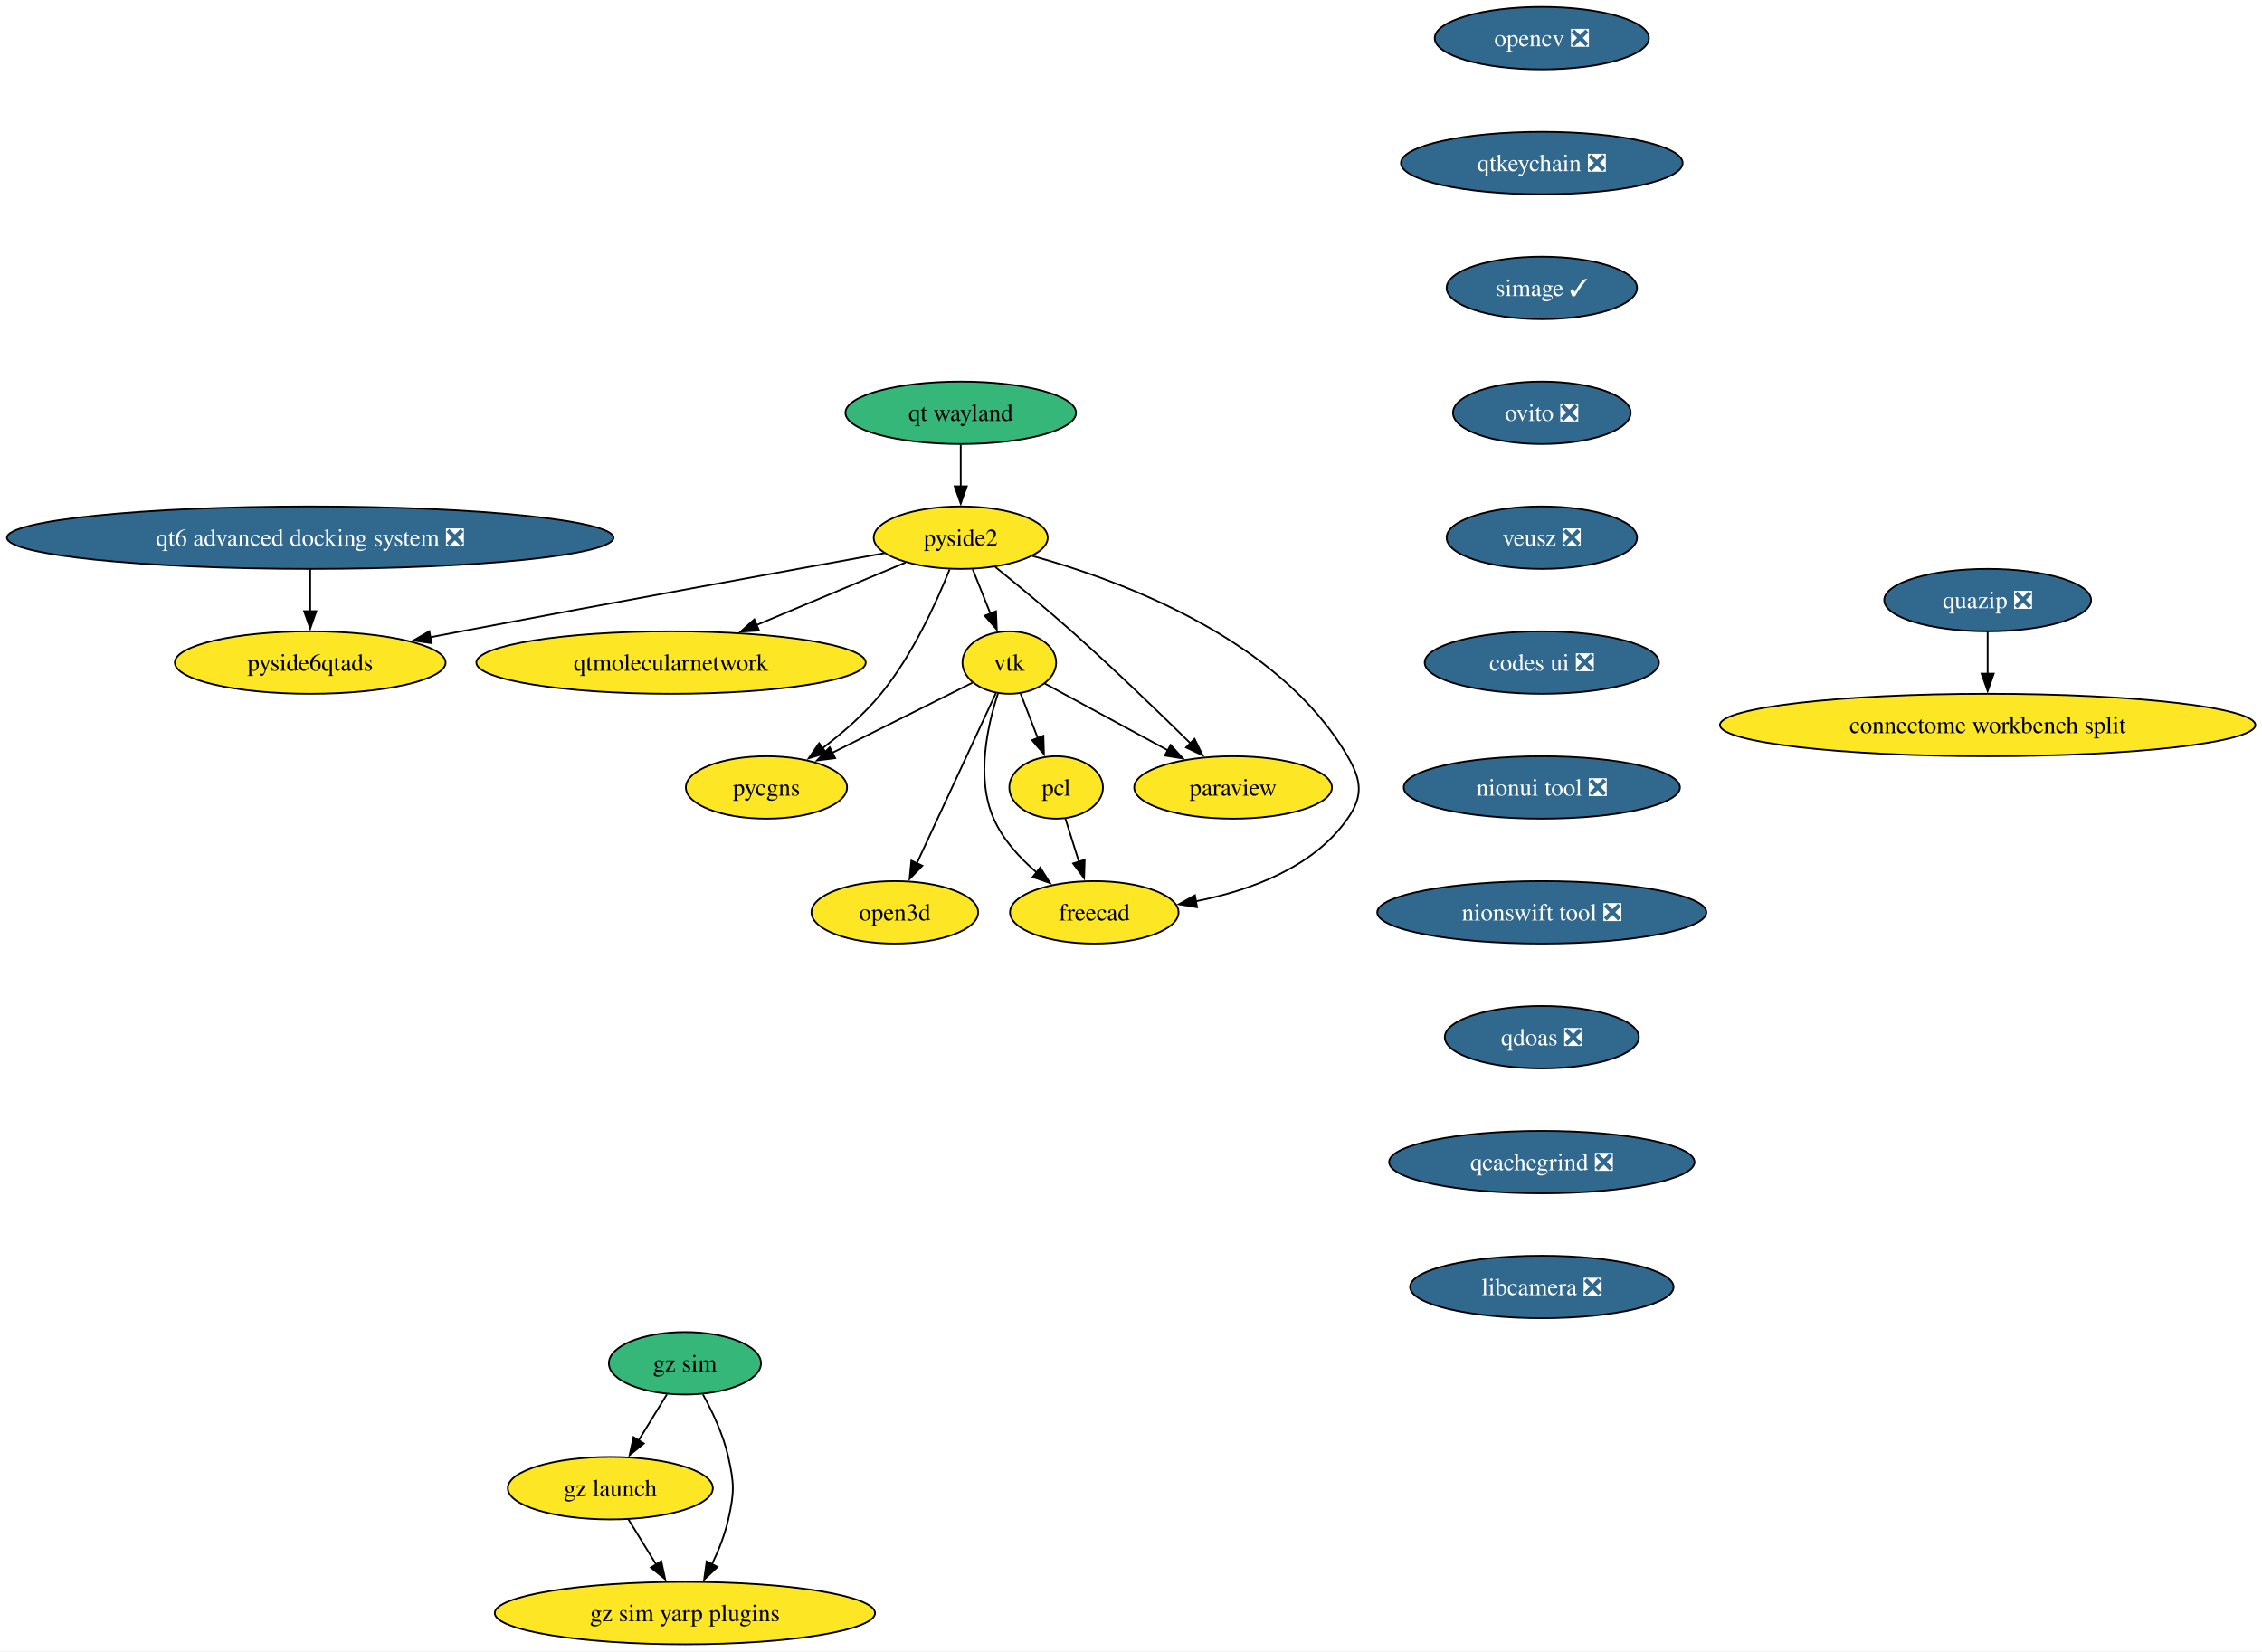
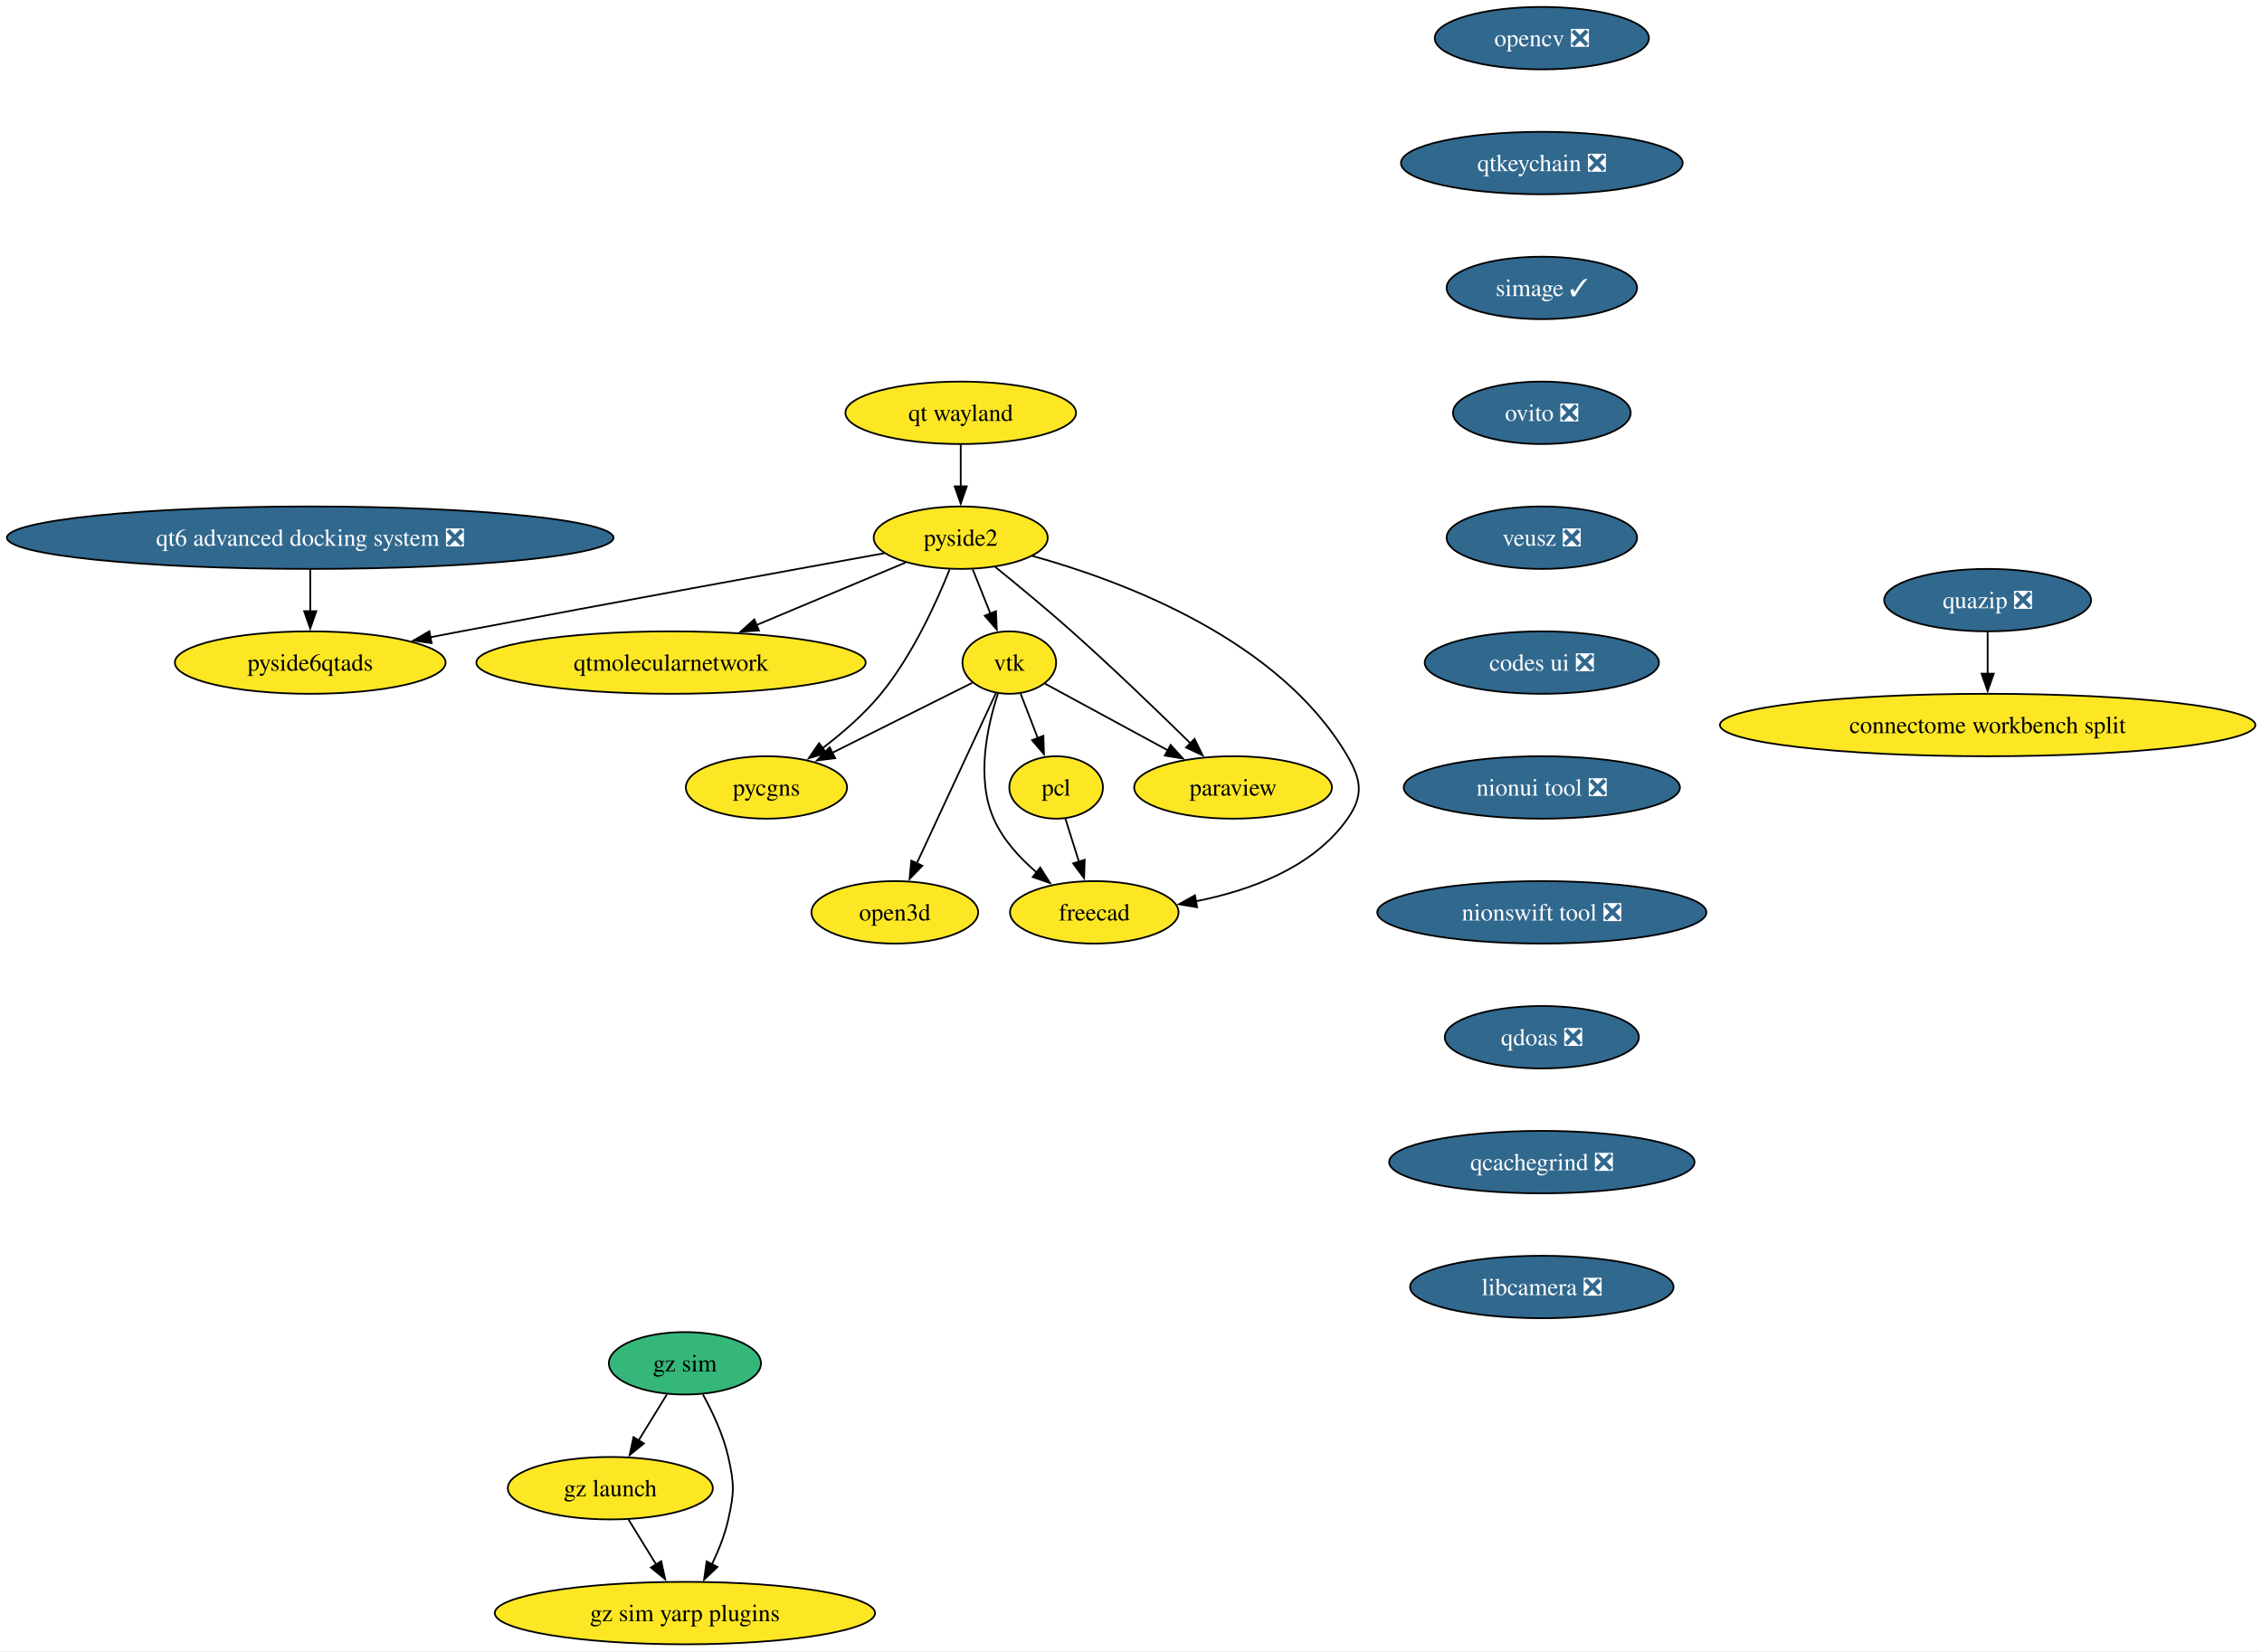
<svg xmlns="http://www.w3.org/2000/svg" xmlns:xlink="http://www.w3.org/1999/xlink" width="1304pt" height="952pt" viewBox="0.00 0.00 1304.00 952.00">
  <g id="graph0" class="graph" transform="scale(1 1) rotate(0) translate(4 948)">
    <polygon fill="white" stroke="none" points="-4,4 -4,-948 1300.17,-948 1300.17,4 -4,4" />
    <g id="node1" class="node">
      <g id="a_node1">
        <a xlink:href="https://github.com/conda-forge/opencv-feedstock/pull/514" xlink:title="opencv ❎">
          <ellipse fill="#31688e" stroke="black" cx="884.84" cy="-926" rx="61.73" ry="18" />
          <text xml:space="preserve" text-anchor="middle" x="884.84" y="-921.33" font-family="Times,serif" font-size="14.00" fill="white">opencv ❎</text>
        </a>
      </g>
    </g>
    <g id="node2" class="node">
      <g id="a_node2">
        <a xlink:href="https://github.com/conda-forge/qtkeychain-feedstock/pull/29" xlink:title="qtkeychain ❎">
          <ellipse fill="#31688e" stroke="black" cx="884.84" cy="-854" rx="81.2" ry="18" />
          <text xml:space="preserve" text-anchor="middle" x="884.84" y="-849.33" font-family="Times,serif" font-size="14.00" fill="white">qtkeychain ❎</text>
        </a>
      </g>
    </g>
    <g id="node4" class="node">
      <g id="a_node4">
        <a xlink:href="https://github.com/conda-forge/simage-feedstock/pull/19" xlink:title="simage ✓">
          <ellipse fill="#31688e" stroke="black" cx="884.84" cy="-782" rx="54.89" ry="18" />
          <text xml:space="preserve" text-anchor="middle" x="884.84" y="-777.33" font-family="Times,serif" font-size="14.00" fill="white">simage ✓</text>
        </a>
      </g>
    </g>
    <g id="node3" class="node">
      <g id="a_node3">
        <a xlink:href="https://github.com/conda-forge/paraview-feedstock" xlink:title="paraview">
          <ellipse fill="#fde725" stroke="black" cx="706.84" cy="-494" rx="57" ry="18" />
          <text xml:space="preserve" text-anchor="middle" x="706.84" y="-489.32" font-family="Times,serif" font-size="14.00">paraview</text>
        </a>
      </g>
    </g>
    <g id="node10" class="node">
      <g id="a_node10">
        <a xlink:href="https://github.com/conda-forge/ovito-feedstock/pull/133" xlink:title="ovito ❎">
          <ellipse fill="#31688e" stroke="black" cx="884.84" cy="-710" rx="51.21" ry="18" />
          <text xml:space="preserve" text-anchor="middle" x="884.84" y="-705.33" font-family="Times,serif" font-size="14.00" fill="white">ovito ❎</text>
        </a>
      </g>
    </g>
    <g id="node5" class="node">
      <g id="a_node5">
        <a xlink:href="https://github.com/conda-forge/vtk-feedstock" xlink:title="vtk">
          <ellipse fill="#fde725" stroke="black" cx="577.84" cy="-566" rx="27.01" ry="18" />
          <text xml:space="preserve" text-anchor="middle" x="577.84" y="-561.33" font-family="Times,serif" font-size="14.00">vtk</text>
        </a>
      </g>
    </g>
    <g id="edge3" class="edge">
      <path fill="none" stroke="black" d="M598.29,-553.91C617.35,-543.57 646.24,-527.89 669.43,-515.3" />
      <polygon fill="black" stroke="black" points="670.85,-518.52 677.97,-510.67 667.51,-512.36 670.85,-518.52" />
    </g>
    <g id="node6" class="node">
      <g id="a_node6">
        <a xlink:href="https://github.com/conda-forge/pcl-feedstock" xlink:title="pcl">
          <ellipse fill="#fde725" stroke="black" cx="604.84" cy="-494" rx="27" ry="18" />
          <text xml:space="preserve" text-anchor="middle" x="604.84" y="-489.32" font-family="Times,serif" font-size="14.00">pcl</text>
        </a>
      </g>
    </g>
    <g id="edge4" class="edge">
      <path fill="none" stroke="black" d="M584.38,-548.05C587.37,-540.32 590.98,-530.96 594.33,-522.27" />
      <polygon fill="black" stroke="black" points="597.49,-523.79 597.82,-513.2 590.96,-521.27 597.49,-523.79" />
    </g>
    <g id="node7" class="node">
      <g id="a_node7">
        <a xlink:href="https://github.com/conda-forge/freecad-feedstock" xlink:title="freecad">
          <ellipse fill="#fde725" stroke="black" cx="626.84" cy="-422" rx="48.58" ry="18" />
          <text xml:space="preserve" text-anchor="middle" x="626.84" y="-417.32" font-family="Times,serif" font-size="14.00">freecad</text>
        </a>
      </g>
    </g>
    <g id="edge5" class="edge">
      <path fill="none" stroke="black" d="M571.32,-548.15C565.23,-529.64 558.51,-499.45 568.84,-476 574.15,-463.96 583.7,-453.47 593.53,-445.07" />
      <polygon fill="black" stroke="black" points="595.67,-447.84 601.34,-438.89 591.33,-442.35 595.67,-447.84" />
    </g>
    <g id="node8" class="node">
      <g id="a_node8">
        <a xlink:href="https://github.com/conda-forge/pycgns-feedstock" xlink:title="pycgns">
          <ellipse fill="#fde725" stroke="black" cx="437.84" cy="-494" rx="46.47" ry="18" />
          <text xml:space="preserve" text-anchor="middle" x="437.84" y="-489.32" font-family="Times,serif" font-size="14.00">pycgns</text>
        </a>
      </g>
    </g>
    <g id="edge6" class="edge">
      <path fill="none" stroke="black" d="M556.58,-554.37C535.2,-543.68 501.78,-526.97 475.84,-514" />
      <polygon fill="black" stroke="black" points="477.45,-510.89 466.94,-509.55 474.32,-517.15 477.45,-510.89" />
    </g>
    <g id="node9" class="node">
      <g id="a_node9">
        <a xlink:href="https://github.com/conda-forge/open3d-feedstock" xlink:title="open3d">
          <ellipse fill="#fde725" stroke="black" cx="511.84" cy="-422" rx="48.05" ry="18" />
          <text xml:space="preserve" text-anchor="middle" x="511.84" y="-417.32" font-family="Times,serif" font-size="14.00">open3d</text>
        </a>
      </g>
    </g>
    <g id="edge7" class="edge">
      <path fill="none" stroke="black" d="M570.14,-548.43C558.93,-524.3 537.97,-479.2 524.47,-450.17" />
      <polygon fill="black" stroke="black" points="527.73,-448.87 520.34,-441.27 521.38,-451.82 527.73,-448.87" />
    </g>
    <g id="edge8" class="edge">
      <path fill="none" stroke="black" d="M610.17,-476.05C612.51,-468.6 615.33,-459.64 617.97,-451.22" />
      <polygon fill="black" stroke="black" points="621.3,-452.31 620.96,-441.72 614.62,-450.21 621.3,-452.31" />
    </g>
    <g id="node14" class="node">
      <g id="a_node14">
        <a xlink:href="https://github.com/conda-forge/veusz-feedstock/pull/42" xlink:title="veusz ❎">
          <ellipse fill="#31688e" stroke="black" cx="884.84" cy="-638" rx="54.89" ry="18" />
          <text xml:space="preserve" text-anchor="middle" x="884.84" y="-633.33" font-family="Times,serif" font-size="14.00" fill="white">veusz ❎</text>
        </a>
      </g>
    </g>
    <g id="node11" class="node">
      <g id="a_node11">
        <a xlink:href="https://github.com/conda-forge/pyside2-feedstock" xlink:title="pyside2">
          <ellipse fill="#fde725" stroke="black" cx="549.84" cy="-638" rx="50.16" ry="18" />
          <text xml:space="preserve" text-anchor="middle" x="549.84" y="-633.33" font-family="Times,serif" font-size="14.00">pyside2</text>
        </a>
      </g>
    </g>
    <g id="edge10" class="edge">
      <path fill="none" stroke="black" d="M569.76,-621.12C582.55,-610.77 599.41,-596.86 613.84,-584 637.62,-562.83 663.73,-537.66 682.21,-519.5" />
      <polygon fill="black" stroke="black" points="684.64,-522.02 689.31,-512.51 679.73,-517.04 684.64,-522.02" />
    </g>
    <g id="edge11" class="edge">
      <path fill="none" stroke="black" d="M556.77,-619.7C559.83,-612.04 563.51,-602.85 566.92,-594.3" />
      <polygon fill="black" stroke="black" points="570.17,-595.61 570.63,-585.03 563.67,-593.01 570.17,-595.61" />
    </g>
    <g id="edge12" class="edge">
      <path fill="none" stroke="black" d="M590.95,-627.53C643.89,-612.88 733.75,-579.11 772.84,-512 780.9,-498.18 782.03,-489.1 772.84,-476 753.13,-447.88 716.9,-434.62 685.46,-428.39" />
      <polygon fill="black" stroke="black" points="686.08,-424.95 675.63,-426.67 684.87,-431.84 686.08,-424.95" />
    </g>
    <g id="edge13" class="edge">
      <path fill="none" stroke="black" d="M543.43,-619.68C535.87,-600.76 522.02,-570.21 503.84,-548 494.23,-536.24 481.62,-525.34 470,-516.52" />
      <polygon fill="black" stroke="black" points="472.33,-513.88 462.19,-510.8 468.19,-519.53 472.33,-513.88" />
    </g>
    <g id="node12" class="node">
      <g id="a_node12">
        <a xlink:href="https://github.com/conda-forge/qtmolecularnetwork-feedstock" xlink:title="qtmolecularnetwork">
          <ellipse fill="#fde725" stroke="black" cx="382.84" cy="-566" rx="112.24" ry="18" />
          <text xml:space="preserve" text-anchor="middle" x="382.84" y="-561.33" font-family="Times,serif" font-size="14.00">qtmolecularnetwork</text>
        </a>
      </g>
    </g>
    <g id="edge14" class="edge">
      <path fill="none" stroke="black" d="M518.04,-623.67C493.7,-613.47 459.71,-599.22 431.9,-587.56" />
      <polygon fill="black" stroke="black" points="433.55,-584.46 422.97,-583.82 430.84,-590.91 433.55,-584.46" />
    </g>
    <g id="node13" class="node">
      <g id="a_node13">
        <a xlink:href="https://github.com/conda-forge/pyside6qtads-feedstock" xlink:title="pyside6qtads">
          <ellipse fill="#fde725" stroke="black" cx="174.84" cy="-566" rx="78.04" ry="18" />
          <text xml:space="preserve" text-anchor="middle" x="174.84" y="-561.33" font-family="Times,serif" font-size="14.00">pyside6qtads</text>
        </a>
      </g>
    </g>
    <g id="edge15" class="edge">
      <path fill="none" stroke="black" d="M505.9,-629.07C449.4,-618.83 348.26,-600.39 261.84,-584 255.99,-582.89 249.91,-581.72 243.81,-580.55" />
      <polygon fill="black" stroke="black" points="244.83,-577.18 234.34,-578.72 243.5,-584.05 244.83,-577.18" />
    </g>
    <g id="node15" class="node">
      <g id="a_node15">
        <a xlink:href="https://github.com/conda-forge/codes-ui-feedstock/pull/23" xlink:title="codes ui ❎">
          <ellipse fill="#31688e" stroke="black" cx="884.84" cy="-566" rx="67.52" ry="18" />
          <text xml:space="preserve" text-anchor="middle" x="884.84" y="-561.33" font-family="Times,serif" font-size="14.00" fill="white">codes ui ❎</text>
        </a>
      </g>
    </g>
    <g id="node16" class="node">
      <g id="a_node16">
        <a xlink:href="https://github.com/conda-forge/nionui-tool-feedstock/pull/63" xlink:title="nionui tool ❎">
          <ellipse fill="#31688e" stroke="black" cx="884.84" cy="-494" rx="79.62" ry="18" />
          <text xml:space="preserve" text-anchor="middle" x="884.84" y="-489.32" font-family="Times,serif" font-size="14.00" fill="white">nionui tool ❎</text>
        </a>
      </g>
    </g>
    <g id="node17" class="node">
      <g id="a_node17">
        <a xlink:href="https://github.com/conda-forge/nionswift-tool-feedstock/pull/38" xlink:title="nionswift tool ❎">
          <ellipse fill="#31688e" stroke="black" cx="884.84" cy="-422" rx="94.88" ry="18" />
          <text xml:space="preserve" text-anchor="middle" x="884.84" y="-417.32" font-family="Times,serif" font-size="14.00" fill="white">nionswift tool ❎</text>
        </a>
      </g>
    </g>
    <g id="node18" class="node">
      <g id="a_node18">
        <a xlink:href="https://github.com/conda-forge/qdoas-feedstock/pull/42" xlink:title="qdoas ❎">
          <ellipse fill="#31688e" stroke="black" cx="884.84" cy="-350" rx="55.94" ry="18" />
          <text xml:space="preserve" text-anchor="middle" x="884.84" y="-345.32" font-family="Times,serif" font-size="14.00" fill="white">qdoas ❎</text>
        </a>
      </g>
    </g>
    <g id="node26" class="node">
      <g id="a_node26">
        <a xlink:href="https://github.com/conda-forge/qcachegrind-feedstock/pull/9" xlink:title="qcachegrind ❎">
          <ellipse fill="#31688e" stroke="black" cx="884.84" cy="-278" rx="88.04" ry="18" />
          <text xml:space="preserve" text-anchor="middle" x="884.84" y="-273.32" font-family="Times,serif" font-size="14.00" fill="white">qcachegrind ❎</text>
        </a>
      </g>
    </g>
    <g id="node19" class="node">
      <g id="a_node19">
        <a xlink:href="https://github.com/conda-forge/quazip-feedstock/pull/10" xlink:title="quazip ❎">
          <ellipse fill="#31688e" stroke="black" cx="1141.84" cy="-602" rx="59.63" ry="18" />
          <text xml:space="preserve" text-anchor="middle" x="1141.84" y="-597.33" font-family="Times,serif" font-size="14.00" fill="white">quazip ❎</text>
        </a>
      </g>
    </g>
    <g id="node20" class="node">
      <g id="a_node20">
        <a xlink:href="https://github.com/conda-forge/connectome-workbench-split-feedstock" xlink:title="connectome workbench split">
          <ellipse fill="#fde725" stroke="black" cx="1141.84" cy="-530" rx="154.33" ry="18" />
          <text xml:space="preserve" text-anchor="middle" x="1141.84" y="-525.33" font-family="Times,serif" font-size="14.00">connectome workbench split</text>
        </a>
      </g>
    </g>
    <g id="edge21" class="edge">
      <path fill="none" stroke="black" d="M1141.84,-583.7C1141.84,-576.41 1141.84,-567.73 1141.84,-559.54" />
      <polygon fill="black" stroke="black" points="1145.34,-559.62 1141.84,-549.62 1138.34,-559.62 1145.34,-559.62" />
    </g>
    <g id="node21" class="node">
      <g id="a_node21">
        <a xlink:href="https://github.com/conda-forge/gz-sim-feedstock" xlink:title="gz sim">
          <ellipse fill="#35b779" stroke="black" cx="390.84" cy="-162" rx="43.84" ry="18" />
          <text xml:space="preserve" text-anchor="middle" x="390.84" y="-157.32" font-family="Times,serif" font-size="14.00">gz sim</text>
        </a>
      </g>
    </g>
    <g id="node22" class="node">
      <g id="a_node22">
        <a xlink:href="https://github.com/conda-forge/gz-launch-feedstock" xlink:title="gz launch">
          <ellipse fill="#fde725" stroke="black" cx="347.84" cy="-90" rx="59.1" ry="18" />
          <text xml:space="preserve" text-anchor="middle" x="347.84" y="-85.33" font-family="Times,serif" font-size="14.00">gz launch</text>
        </a>
      </g>
    </g>
    <g id="edge22" class="edge">
      <path fill="none" stroke="black" d="M380.44,-144.05C375.52,-136.06 369.55,-126.33 364.06,-117.4" />
      <polygon fill="black" stroke="black" points="367.17,-115.77 358.95,-109.08 361.2,-119.43 367.17,-115.77" />
    </g>
    <g id="node23" class="node">
      <g id="a_node23">
        <a xlink:href="https://github.com/conda-forge/gz-sim-yarp-plugins-feedstock" xlink:title="gz sim yarp plugins">
          <ellipse fill="#fde725" stroke="black" cx="390.84" cy="-18" rx="109.61" ry="18" />
          <text xml:space="preserve" text-anchor="middle" x="390.84" y="-13.32" font-family="Times,serif" font-size="14.00">gz sim yarp plugins</text>
        </a>
      </g>
    </g>
    <g id="edge23" class="edge">
      <path fill="none" stroke="black" d="M401.21,-144.03C406.75,-133.96 413,-120.71 415.84,-108 419.34,-92.39 419.34,-87.61 415.84,-72 413.87,-63.16 410.24,-54.07 406.35,-45.96" />
      <polygon fill="black" stroke="black" points="409.59,-44.6 401.9,-37.32 403.37,-47.81 409.59,-44.6" />
    </g>
    <g id="edge24" class="edge">
      <path fill="none" stroke="black" d="M358.25,-72.05C363.04,-64.26 368.84,-54.82 374.21,-46.08" />
      <polygon fill="black" stroke="black" points="377.19,-47.92 379.44,-37.56 371.22,-44.25 377.19,-47.92" />
    </g>
    <g id="node24" class="node">
      <g id="a_node24">
        <a xlink:href="https://github.com/conda-forge/qt6-advanced-docking-system-feedstock/pull/27" xlink:title="qt6 advanced docking system ❎">
          <ellipse fill="#31688e" stroke="black" cx="174.84" cy="-638" rx="174.84" ry="18" />
          <text xml:space="preserve" text-anchor="middle" x="174.84" y="-633.33" font-family="Times,serif" font-size="14.00" fill="white">qt6 advanced docking system ❎</text>
        </a>
      </g>
    </g>
    <g id="edge25" class="edge">
      <path fill="none" stroke="black" d="M174.84,-619.7C174.84,-612.41 174.84,-603.73 174.84,-595.54" />
      <polygon fill="black" stroke="black" points="178.34,-595.62 174.84,-585.62 171.34,-595.62 178.34,-595.62" />
    </g>
    <g id="node25" class="node">
      <g id="a_node25">
        <a xlink:href="https://github.com/conda-forge/qt-wayland-feedstock" xlink:title="qt wayland">
-           <ellipse fill="#35b779" stroke="black" cx="549.84" cy="-710" rx="66.47" ry="18" />
+           <ellipse fill="#fde725" stroke="black" cx="549.84" cy="-710" rx="66.47" ry="18" />
          <text xml:space="preserve" text-anchor="middle" x="549.84" y="-705.33" font-family="Times,serif" font-size="14.00">qt wayland</text>
        </a>
      </g>
    </g>
    <g id="edge26" class="edge">
      <path fill="none" stroke="black" d="M549.84,-691.7C549.84,-684.41 549.84,-675.73 549.84,-667.54" />
      <polygon fill="black" stroke="black" points="553.34,-667.62 549.84,-657.62 546.34,-667.62 553.34,-667.62" />
    </g>
    <g id="node27" class="node">
      <g id="a_node27">
        <a xlink:href="https://github.com/conda-forge/libcamera-feedstock/pull/22" xlink:title="libcamera ❎">
          <ellipse fill="#31688e" stroke="black" cx="884.84" cy="-206" rx="75.94" ry="18" />
          <text xml:space="preserve" text-anchor="middle" x="884.84" y="-201.32" font-family="Times,serif" font-size="14.00" fill="white">libcamera ❎</text>
        </a>
      </g>
    </g>
  </g>
</svg>
